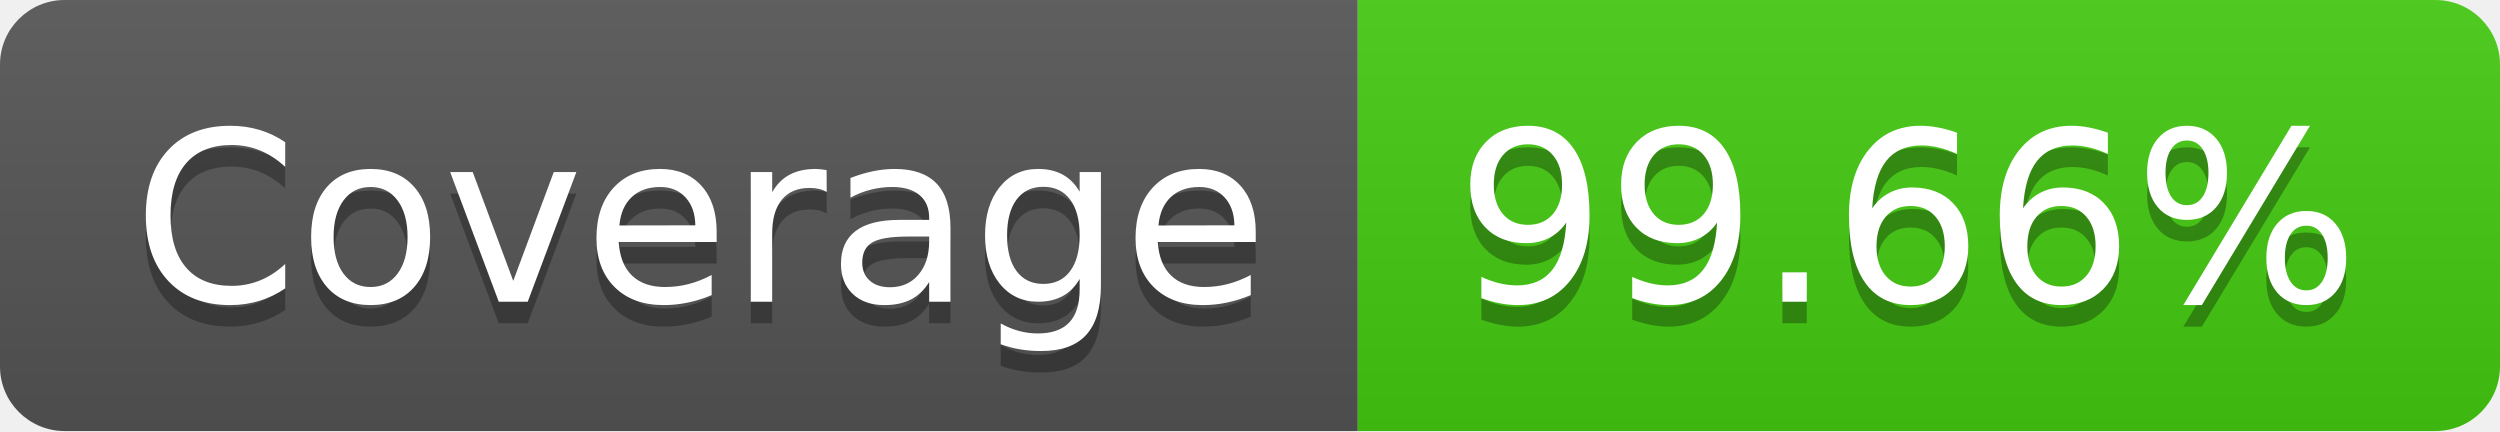
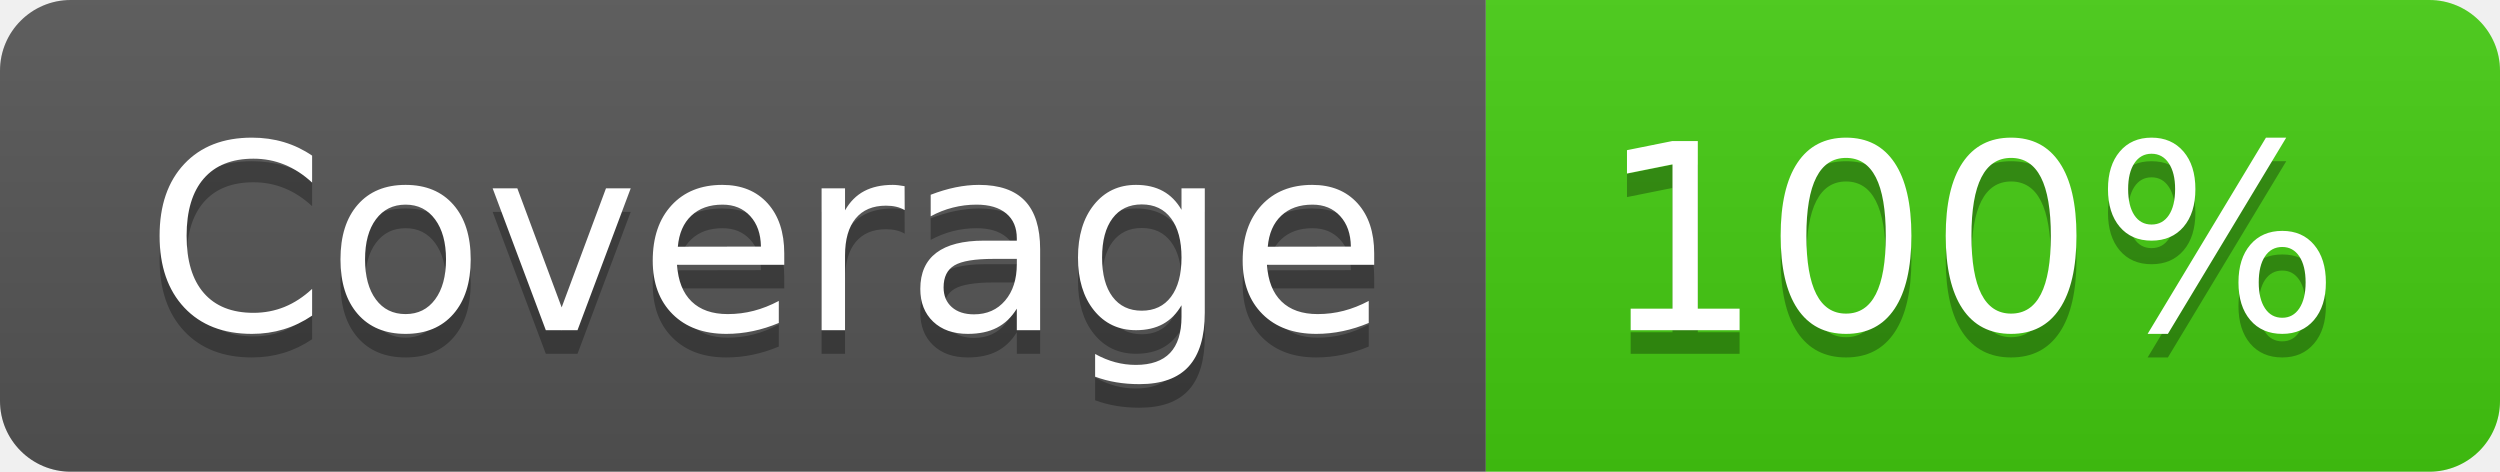
- <svg xmlns="http://www.w3.org/2000/svg" width="116" height="20" role="img" aria-label="Coverage: 99.66%">
+ <svg xmlns="http://www.w3.org/2000/svg" width="106" height="20" role="img" aria-label="Coverage: 100%">
  <linearGradient id="s" x2="0" y2="100%">
    <stop offset="0" stop-color="#bbb" stop-opacity=".1" />
    <stop offset="1" stop-opacity=".1" />
  </linearGradient>
  <clipPath id="r">
-     <rect width="116" height="20" rx="3" fill="#fff" />
+     <rect width="106" height="20" rx="3" fill="#fff" />
  </clipPath>
  <g clip-path="url(#r)">
    <rect width="63" height="20" fill="#555" />
-     <rect x="63" width="53" height="20" fill="#4c1" />
-     <rect width="116" height="20" fill="url(#s)" />
+     <rect x="63" width="43" height="20" fill="#4c1" />
+     <rect width="106" height="20" fill="url(#s)" />
  </g>
  <g fill="#fff" text-anchor="middle" font-family="Verdana,Geneva,DejaVu Sans,sans-serif" text-rendering="geometricPrecision" font-size="110">
    <text aria-hidden="true" x="325" y="150" fill="#010101" fill-opacity=".3" transform="scale(.1)" textLength="530">Coverage</text>
    <text x="325" y="140" transform="scale(.1)" fill="#fff" textLength="530">Coverage</text>
-     <text aria-hidden="true" x="885" y="150" fill="#010101" fill-opacity=".3" transform="scale(.1)" textLength="430">99.66%</text>
-     <text x="885" y="140" transform="scale(.1)" fill="#fff" textLength="430">99.66%</text>
+     <text aria-hidden="true" x="835" y="150" fill="#010101" fill-opacity=".3" transform="scale(.1)" textLength="330">100%</text>
+     <text x="835" y="140" transform="scale(.1)" fill="#fff" textLength="330">100%</text>
  </g>
</svg>
